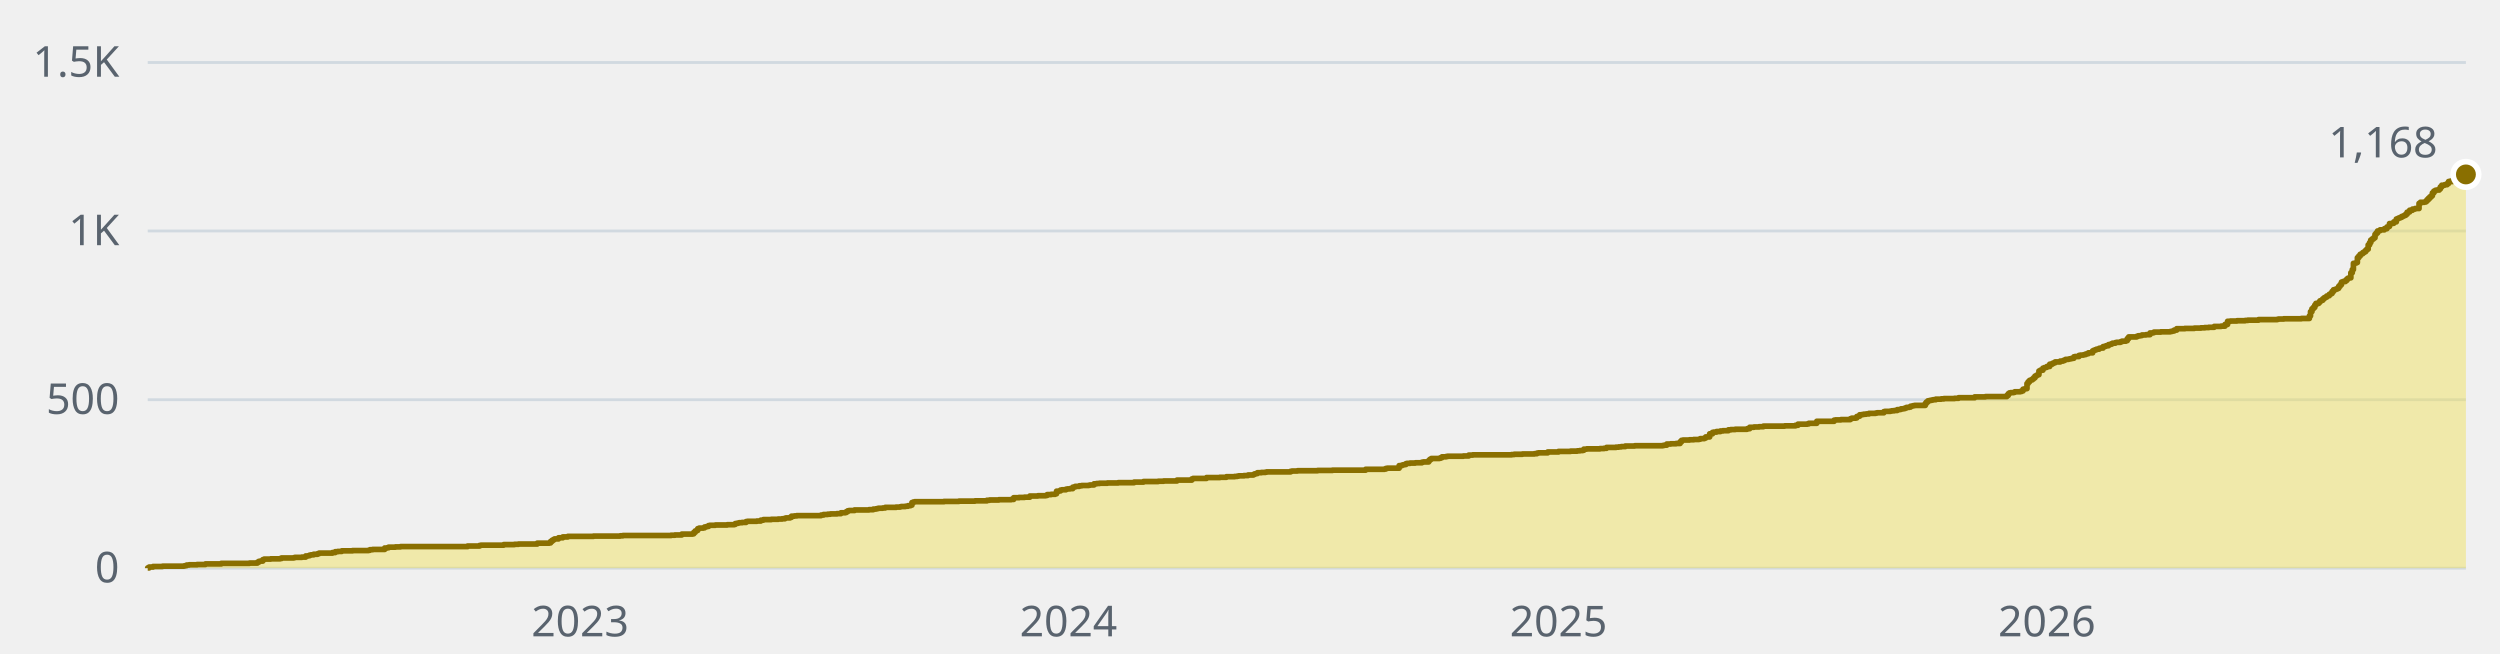
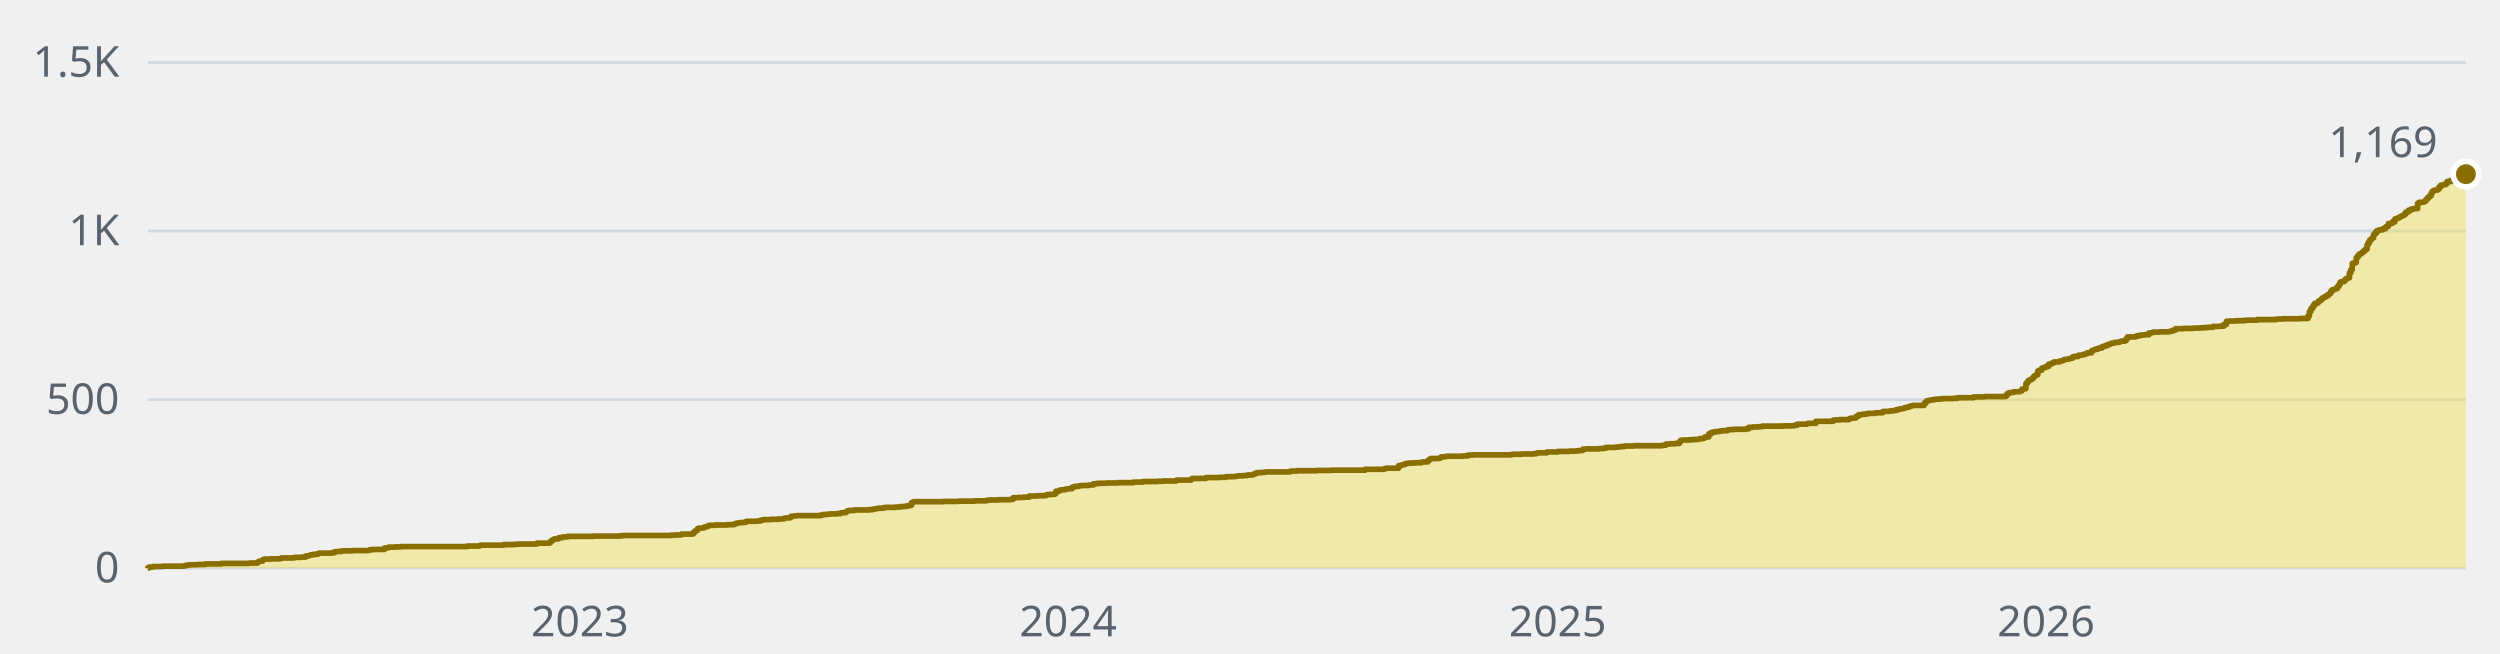
- <svg xmlns="http://www.w3.org/2000/svg" width="880" height="230" viewBox="0 0 880 230" role="img" aria-label="1,168 stars across the public repositories, over time">
+ <svg xmlns="http://www.w3.org/2000/svg" width="880" height="230" viewBox="0 0 880 230" role="img" aria-label="1,169 stars across the public repositories, over time">
  <style>text{font-family:-apple-system, BlinkMacSystemFont, 'Segoe UI', 'Noto Sans', Helvetica, Arial, sans-serif;font-size:15px}</style>
  <line x1="52" y1="200" x2="868" y2="200" stroke="#d1d9e0" stroke-width="1" />
  <text x="42" y="205" fill="#59636e" text-anchor="end">0</text>
  <line x1="52" y1="140.7" x2="868" y2="140.7" stroke="#d1d9e0" stroke-width="1" />
  <text x="42" y="145.7" fill="#59636e" text-anchor="end">500</text>
  <line x1="52" y1="81.3" x2="868" y2="81.3" stroke="#d1d9e0" stroke-width="1" />
  <text x="42" y="86.3" fill="#59636e" text-anchor="end">1K</text>
  <line x1="52" y1="22" x2="868" y2="22" stroke="#d1d9e0" stroke-width="1" />
  <text x="42" y="27" fill="#59636e" text-anchor="end">1.5K</text>
-   <text x="204.2" y="224" fill="#59636e" text-anchor="middle">2023</text>
-   <text x="376.1" y="224" fill="#59636e" text-anchor="middle">2024</text>
-   <text x="548.6" y="224" fill="#59636e" text-anchor="middle">2025</text>
-   <text x="720.5" y="224" fill="#59636e" text-anchor="middle">2026</text>
-   <path d="M52 200H52V199.9H52.5V199.6H53.9V199.4H57.2V199.3H64.7V199.2H65.2V199.1H65.7V198.9H66.6V198.8H69.4V198.7H72.3V198.5H77.9V198.3H87.8V198.2H90.6V197.9H91.1V197.6H91.6V197.5H92.5V197H93V196.8H95.3V196.7H98.6V196.6H99.1V196.4H103.4V196.3H103.8V196.2H106.2V196.1H107.6V195.7H108.5V195.6H109V195.4H109.5V195.3H110.4V195.1H111.8V194.9H112.3V194.7H117V194.5H118V194.2H118.9V194.1H120.3V193.9H124.1V193.8H129.7V193.7H130.2V193.5H131.2V193.4H135.4V192.9H136.3V192.8H136.8V192.6H139.2V192.5H141V192.4H164.6V192.2H168.8V192H169.3V191.9H177.3V191.7H181.1V191.6H182.5V191.5H189.1V191.2H193.3V191.1H193.8V190.6H194.3V190.2H194.8V189.9H195.2V189.7H196.6V189.3H198.1V189H199.9V188.8H208.9V188.7H218.3V188.6H219.3V188.5H236.2V188.4H237.6V188.3H240V188H243.8V187.9H244.2V187.4H244.7V186.9H245.2V186.7H245.6V186.1H246.1V185.9H247.5V185.8H248V185.5H248.5V185.4H248.9V185.3H249.4V185H249.9V184.9H251.8V184.8H256V184.7H258.4V184.6H258.8V184.3H259.3V184.2H259.8V184.1H260.2V184H261.2V183.9H262.6V183.6H263.1V183.5H266.4V183.4H267.8V183.1H268.7V182.9H271.5V182.8H273.9V182.7H275.3V182.6H276.3V182.4H276.7V182.3H278.1V182.1H278.6V181.7H279.6V181.6H280.5V181.5H289V181.3H289.9V181.1H291.3V181H292.3V180.9H294.6V180.8H296V180.5H297.5V180.4H297.9V180.1H298.4V179.8H298.9V179.7H300.8V179.5H305.9V179.4H307.4V179.2H308.3V179.1H308.8V179H309.2V178.9H310.7V178.8H311.6V178.6H315.4V178.5H316.8V178.4H317.2V178.3H318.7V178.2H319.6V178H320.5V177.8H321V176.9H321.5V176.7H322V176.6H332.3V176.5H337.5V176.4H343.2V176.3H347.4V176.1H348.3V176H351.6V175.9H355.9V175.8H356.8V175.2H358.7V175.1H360.6V175H362.5V174.6H365.3V174.5H368.1V174.4H368.6V174.1H370V174H371.4V173.8H371.9V172.9H372.8V172.8H373.3V172.5H373.8V172.4H375.2V172.2H375.7V172.1H376.6V172H377.6V171.5H378V171.4H378.5V171.2H379.9V171H380.8V170.9H383.2V170.8H383.7V170.7H385.1V170.3H386V170.2H387V170.1H389.8V170H393.6V169.9H399.2V169.7H402.5V169.5H407.7V169.4H409.6V169.3H414.3V169H419.5V168.6H420V168.4H424.7V168.1H429.4V168H431.7V167.8H434.6V167.7H435.5V167.6H436V167.5H437.9V167.4H439.3V167.2H441.2V167H441.6V166.8H442.1V166.7H442.6V166.4H444V166.3H445.4V166.2H445.9V166.1H454.3V165.9H454.8V165.8H456.7V165.7H463.8V165.6H469V165.5H480.7V165.2H487.3V165.1H487.8V164.9H488.3V164.8H492.5V163.9H493.5V163.7H493.9V163.6H494.4V163.5H494.9V163.2H495.3V163.1H496.3V163H498.2V162.9H500.5V162.7H501V162.6H502.9V162.1H503.3V161.7H503.8V161.4H506.6V161.3H507.1V161.1H507.6V160.8H509V160.7H509.5V160.6H515.1V160.5H517V160.2H518.4V160.1H532.1V160H533V159.9H535.9V159.8H540.1V159.7H541V159.5H541.5V159.4H544.8V159.1H548.6V158.9H552.8V158.8H555.2V158.7H556.1V158.6H557.1V158.5H557.5V158.1H558.5V158H563.2V157.9H564.6V157.8H565.5V157.5H568.8V157.4H569.8V157.3H570.7V157.2H572.1V157H575.4V156.9H585.3V156.8H585.8V156.7H586.7V156.3H588.1V156.2H590V156.1H591.4V155.5H591.9V155H592.4V154.9H594.7V154.8H596.2V154.7H598V154.6H598.5V154.4H599.9V154.2H600.4V153.8H601.8V152.7H602.8V152.2H603.2V152.1H604.2V151.9H605.6V151.7H606.5V151.6H608.4V151.3H609.3V151.2H610.8V151.1H615V150.9H615.9V150.4H617.4V150.3H619.2V150.2H620.7V150H628.2V149.9H632V149.7H632.9V149.3H636.2V149.2H636.7V149H639.5V148.3H645.6V147.9H646.1V147.8H648V147.7H651.3V147.4H651.8V147.2H653.2V147.1H653.6V146.6H654.1V146.5H654.6V146H655.5V145.9H656V145.8H656.9V145.7H657.9V145.5H660.2V145.4H660.7V145.3H663.1V144.9H663.5V144.8H665.4V144.7H665.9V144.6H666.8V144.5H667.8V144.2H668.7V144.1H669.2V143.9H670.1V143.8H670.6V143.6H671.1V143.4H672V143.3H672.5V143H673V142.9H673.4V142.8H673.9V142.7H677.7V142H678.1V141.5H678.6V141.1H679.1V141H679.5V140.9H680V140.8H680.5V140.7H681.4V140.5H683.3V140.4H684.3V140.3H688V140.2H689.4V140H695.1V139.7H698.9V139.6H706.4V139.2H706.9V138.6H707.3V138.3H707.8V138.2H708.8V138.1H709.2V137.9H711.1V137.8H711.6V137.6H712.1V137H712.5V136.9H713V136.8H713.5V135H713.9V134.4H714.4V133.9H714.9V133.7H715.4V133.4H715.8V133H716.3V132.4H716.8V132.1H717.2V131.9H717.7V130.6H718.2V130.3H719.1V129.6H719.6V129.4H720.1V129.3H720.5V129H721.5V128.2H722.4V127.9H722.9V127.7H723.4V127.4H725.2V127.1H726.2V126.9H726.7V126.7H727.1V126.5H728.1V126.4H728.5V126.3H729V126.2H729.5V126.1H730V125.6H730.4V125.5H731.8V125.1H732.3V125H733.3V124.9H733.7V124.8H734.2V124.6H734.7V124.5H735.1V124.2H736.6V123.5H737V123.3H737.5V123.1H738V122.9H738.9V122.6H739.4V122.5H740.3V122H740.8V121.9H741.3V121.7H742.2V121.3H742.7V121.2H743.2V121H743.6V120.8H744.6V120.6H745V120.5H746.4V120.3H746.9V120.1H748.3V119.9H748.8V119.2H749.3V118.6H752.1V118.4H752.6V118.2H753.5V118.1H754V117.9H755.4V117.8H756.8V117.2H757.8V117.1H758.2V116.9H760.6V116.8H763.9V116.7H764.4V116.6H764.8V116.5H765.3V116.2H766.2V115.7H769.1V115.6H772.4V115.5H774.7V115.4H776.1V115.3H777.5V115.2H779.4V114.9H781.8V114.8H783.2V114.2H784.1V113.1H785.1V113H787.4V112.9H790.3V112.8H791.2V112.7H795V112.5H801.6V112.4H802V112.3H803.9V112.2H810.1V112.1H812.9V111.2H813.3V109.7H813.8V108.7H814.3V108.2H814.8V107.4H815.2V106.8H816.2V106.4H816.6V105.9H817.1V105.7H817.6V105.2H818.1V104.8H818.5V104.6H819V104.2H819.5V104.1H819.9V103.6H820.4V103.3H820.9V102.6H821.4V102H821.8V101.9H822.3V101.7H822.8V101.5H823.2V100.8H823.7V100.2H824.2V99.3H824.7V99.1H825.6V98.7H826.1V98.2H826.5V97.9H827V97.8H827.5V96H828V94.9H828.4V92.7H828.9V92.6H829.4V92.4H829.8V90.7H830.3V90.1H830.8V89.5H831.3V89.3H831.7V88.9H832.2V88.6H832.7V88.1H833.1V87.7H833.6V86.2H834.1V85.4H834.5V84.5H835V84.1H835.5V83.7H836V82.5H836.4V82H836.9V81.3H837.4V81.2H837.8V80.9H839.3V80.5H840.2V79.9H840.7V79.7H841.1V78.7H842.1V78.6H842.6V78.1H843.5V77.1H844V76.9H844.4V76.7H844.9V76.5H845.4V76.2H845.9V76H846.3V75.8H846.8V75.4H847.3V74.7H847.7V74.6H848.2V74H849.2V73.6H850.1V73.4H851.5V71.6H852V71.2H853.4V71.1H853.9V70.8H854.3V70.3H854.8V69.8H855.3V69.3H855.8V68.9H856.2V67.9H856.7V67.3H857.2V67H857.6V66.9H858.6V66.5H859V65.8H859.5V65.2H860.5V65H861.4V64.6H861.9V63.9H862.3V63.8H862.8V63.9H863.3V63.4H863.8V63.2H864.2V62.8H864.7V62.7H865.2V62.2H865.6V62.5H866.1V62.3H866.6V62.2H867.1V62H867.5V61.9H868V61.4H868V200H52z" fill="#f0e155" fill-opacity="0.45" />
-   <path d="M52 200H52V199.9H52.5V199.6H53.9V199.4H57.2V199.3H64.7V199.2H65.2V199.1H65.7V198.9H66.6V198.8H69.4V198.7H72.3V198.5H77.9V198.3H87.8V198.2H90.6V197.9H91.1V197.6H91.6V197.5H92.5V197H93V196.8H95.3V196.7H98.6V196.6H99.1V196.4H103.4V196.3H103.8V196.2H106.2V196.1H107.6V195.7H108.5V195.6H109V195.4H109.5V195.3H110.4V195.1H111.8V194.9H112.3V194.7H117V194.5H118V194.2H118.9V194.1H120.3V193.9H124.1V193.8H129.7V193.7H130.2V193.5H131.2V193.4H135.4V192.9H136.3V192.8H136.8V192.6H139.2V192.5H141V192.4H164.6V192.2H168.8V192H169.3V191.9H177.3V191.7H181.1V191.6H182.5V191.5H189.1V191.2H193.3V191.1H193.8V190.6H194.3V190.2H194.8V189.9H195.2V189.7H196.6V189.3H198.1V189H199.9V188.8H208.9V188.7H218.3V188.6H219.3V188.5H236.2V188.4H237.6V188.3H240V188H243.8V187.9H244.2V187.4H244.7V186.9H245.2V186.7H245.6V186.1H246.1V185.9H247.5V185.8H248V185.5H248.5V185.4H248.9V185.3H249.4V185H249.9V184.9H251.8V184.8H256V184.7H258.4V184.6H258.8V184.3H259.3V184.2H259.8V184.1H260.2V184H261.2V183.9H262.6V183.6H263.1V183.5H266.4V183.4H267.8V183.1H268.7V182.9H271.5V182.8H273.9V182.7H275.3V182.6H276.3V182.4H276.7V182.3H278.1V182.1H278.6V181.7H279.6V181.6H280.5V181.5H289V181.3H289.9V181.1H291.3V181H292.3V180.9H294.6V180.8H296V180.5H297.5V180.4H297.9V180.1H298.4V179.8H298.9V179.7H300.8V179.5H305.9V179.4H307.4V179.2H308.3V179.1H308.8V179H309.2V178.9H310.7V178.8H311.6V178.6H315.4V178.5H316.8V178.4H317.2V178.3H318.7V178.2H319.6V178H320.5V177.8H321V176.9H321.5V176.7H322V176.6H332.3V176.5H337.5V176.4H343.2V176.3H347.4V176.1H348.3V176H351.6V175.9H355.9V175.8H356.8V175.2H358.7V175.1H360.6V175H362.5V174.6H365.3V174.5H368.1V174.4H368.6V174.1H370V174H371.4V173.8H371.9V172.9H372.8V172.8H373.3V172.5H373.8V172.4H375.2V172.2H375.7V172.1H376.6V172H377.6V171.5H378V171.4H378.5V171.2H379.9V171H380.8V170.9H383.2V170.8H383.7V170.7H385.1V170.3H386V170.2H387V170.1H389.8V170H393.6V169.9H399.2V169.7H402.5V169.5H407.7V169.4H409.6V169.3H414.3V169H419.5V168.6H420V168.4H424.7V168.1H429.4V168H431.7V167.8H434.6V167.7H435.5V167.6H436V167.5H437.9V167.4H439.3V167.2H441.2V167H441.6V166.8H442.1V166.7H442.6V166.4H444V166.3H445.4V166.2H445.9V166.1H454.3V165.9H454.8V165.8H456.7V165.7H463.8V165.6H469V165.5H480.7V165.2H487.3V165.1H487.8V164.9H488.3V164.8H492.5V163.9H493.5V163.7H493.9V163.6H494.4V163.5H494.9V163.2H495.3V163.1H496.3V163H498.2V162.9H500.5V162.7H501V162.6H502.9V162.1H503.3V161.7H503.8V161.4H506.6V161.3H507.1V161.1H507.6V160.8H509V160.7H509.5V160.6H515.1V160.5H517V160.2H518.4V160.1H532.1V160H533V159.9H535.9V159.8H540.1V159.7H541V159.5H541.5V159.4H544.8V159.1H548.6V158.9H552.8V158.8H555.2V158.7H556.1V158.6H557.1V158.5H557.5V158.1H558.5V158H563.2V157.9H564.6V157.8H565.5V157.5H568.8V157.4H569.8V157.3H570.7V157.2H572.1V157H575.4V156.9H585.3V156.8H585.8V156.7H586.7V156.3H588.1V156.2H590V156.1H591.4V155.5H591.9V155H592.4V154.9H594.7V154.8H596.2V154.7H598V154.6H598.5V154.4H599.9V154.2H600.4V153.8H601.8V152.7H602.8V152.2H603.2V152.1H604.2V151.9H605.6V151.7H606.5V151.6H608.4V151.3H609.3V151.2H610.8V151.1H615V150.9H615.9V150.4H617.4V150.3H619.2V150.2H620.7V150H628.2V149.9H632V149.7H632.9V149.3H636.2V149.2H636.7V149H639.5V148.3H645.6V147.9H646.1V147.8H648V147.7H651.3V147.4H651.8V147.2H653.2V147.1H653.6V146.6H654.1V146.5H654.6V146H655.5V145.9H656V145.8H656.9V145.7H657.9V145.5H660.2V145.4H660.7V145.3H663.1V144.9H663.5V144.8H665.4V144.7H665.9V144.6H666.8V144.5H667.8V144.2H668.7V144.1H669.2V143.9H670.1V143.8H670.6V143.6H671.1V143.4H672V143.3H672.5V143H673V142.9H673.4V142.8H673.9V142.7H677.7V142H678.1V141.5H678.6V141.1H679.1V141H679.5V140.9H680V140.8H680.5V140.7H681.4V140.5H683.3V140.4H684.3V140.3H688V140.2H689.4V140H695.1V139.7H698.9V139.6H706.4V139.2H706.9V138.6H707.3V138.3H707.8V138.2H708.8V138.1H709.2V137.9H711.1V137.8H711.6V137.6H712.1V137H712.5V136.9H713V136.8H713.5V135H713.9V134.4H714.4V133.9H714.9V133.7H715.4V133.4H715.8V133H716.3V132.4H716.8V132.1H717.2V131.9H717.7V130.6H718.2V130.3H719.1V129.6H719.6V129.4H720.1V129.3H720.5V129H721.5V128.2H722.4V127.9H722.9V127.7H723.4V127.4H725.2V127.1H726.2V126.9H726.7V126.7H727.1V126.5H728.1V126.4H728.5V126.3H729V126.2H729.5V126.1H730V125.6H730.4V125.5H731.8V125.1H732.3V125H733.3V124.9H733.7V124.8H734.2V124.6H734.7V124.5H735.1V124.2H736.6V123.5H737V123.3H737.5V123.1H738V122.9H738.9V122.6H739.4V122.5H740.3V122H740.8V121.9H741.3V121.7H742.2V121.3H742.7V121.2H743.2V121H743.6V120.8H744.6V120.6H745V120.5H746.4V120.3H746.9V120.1H748.3V119.9H748.8V119.2H749.3V118.6H752.1V118.4H752.6V118.2H753.5V118.1H754V117.9H755.4V117.8H756.8V117.2H757.8V117.1H758.2V116.9H760.6V116.8H763.9V116.7H764.4V116.6H764.8V116.5H765.3V116.2H766.2V115.7H769.1V115.6H772.4V115.5H774.7V115.4H776.1V115.3H777.5V115.2H779.4V114.9H781.8V114.8H783.2V114.2H784.1V113.1H785.1V113H787.4V112.9H790.3V112.8H791.2V112.7H795V112.5H801.6V112.4H802V112.3H803.9V112.2H810.1V112.1H812.9V111.2H813.3V109.7H813.8V108.7H814.3V108.2H814.8V107.4H815.2V106.8H816.2V106.4H816.6V105.9H817.1V105.7H817.6V105.2H818.1V104.8H818.5V104.6H819V104.2H819.5V104.1H819.9V103.6H820.4V103.3H820.9V102.6H821.4V102H821.8V101.9H822.3V101.7H822.8V101.5H823.2V100.8H823.7V100.2H824.2V99.3H824.7V99.1H825.6V98.7H826.1V98.2H826.5V97.9H827V97.8H827.5V96H828V94.9H828.4V92.7H828.9V92.6H829.4V92.4H829.8V90.7H830.3V90.1H830.8V89.5H831.3V89.3H831.7V88.9H832.2V88.6H832.7V88.1H833.1V87.7H833.6V86.2H834.1V85.4H834.5V84.5H835V84.1H835.5V83.7H836V82.5H836.4V82H836.9V81.3H837.4V81.2H837.8V80.9H839.3V80.5H840.2V79.9H840.7V79.7H841.1V78.7H842.1V78.6H842.6V78.1H843.5V77.1H844V76.9H844.4V76.7H844.9V76.5H845.4V76.2H845.9V76H846.3V75.8H846.8V75.4H847.3V74.7H847.7V74.6H848.2V74H849.2V73.6H850.1V73.4H851.5V71.6H852V71.2H853.4V71.1H853.9V70.8H854.3V70.3H854.8V69.8H855.3V69.3H855.8V68.9H856.2V67.9H856.7V67.3H857.2V67H857.6V66.9H858.6V66.5H859V65.8H859.5V65.2H860.5V65H861.4V64.6H861.9V63.9H862.3V63.8H862.8V63.9H863.3V63.4H863.8V63.2H864.2V62.8H864.7V62.7H865.2V62.2H865.6V62.5H866.1V62.3H866.6V62.2H867.1V62H867.5V61.9H868V61.4" fill="none" stroke="#8a6f00" stroke-width="2" stroke-linejoin="round" />
-   <circle cx="868" cy="61.4" r="4.5" fill="#8a6f00" stroke="#ffffff" stroke-width="2" />
-   <text x="858" y="55.4" fill="#59636e" text-anchor="end">1,168</text>
+   <text x="204.1" y="224" fill="#59636e" text-anchor="middle">2023</text>
+   <text x="376" y="224" fill="#59636e" text-anchor="middle">2024</text>
+   <text x="548.3" y="224" fill="#59636e" text-anchor="middle">2025</text>
+   <text x="720.2" y="224" fill="#59636e" text-anchor="middle">2026</text>
+   <path d="M52 200H52V199.9H52.5V199.6H53.9V199.4H57.2V199.3H64.7V199.2H65.2V199.1H65.7V198.9H66.6V198.8H69.4V198.7H72.2V198.5H77.9V198.3H87.8V198.2H90.6V197.9H91.1V197.6H91.6V197.5H92.5V197H93V196.8H95.3V196.7H98.6V196.6H99.1V196.4H103.3V196.3H103.8V196.2H106.1V196.1H107.6V195.7H108.5V195.6H109V195.4H109.4V195.3H110.4V195.1H111.8V194.9H112.3V194.7H117V194.5H117.9V194.2H118.9V194.1H120.3V193.9H124V193.8H129.7V193.7H130.2V193.5H131.1V193.4H135.3V192.9H136.3V192.8H136.8V192.6H139.1V192.5H141V192.4H164.5V192.2H168.8V192H169.2V191.9H177.2V191.7H181V191.6H182.4V191.5H189V191.2H193.3V191.1H193.7V190.6H194.2V190.2H194.7V189.9H195.1V189.7H196.6V189.3H198V189H199.8V188.8H208.8V188.7H218.2V188.6H219.2V188.5H236.1V188.4H237.5V188.3H239.9V188H243.6V187.9H244.1V187.4H244.6V186.9H245.1V186.7H245.5V186.1H246V185.9H247.4V185.8H247.9V185.5H248.3V185.4H248.8V185.3H249.3V185H249.8V184.9H251.6V184.8H255.9V184.7H258.2V184.6H258.7V184.3H259.2V184.2H259.6V184.1H260.1V184H261.1V183.9H262.5V183.6H262.9V183.5H266.2V183.4H267.7V183.1H268.6V182.9H271.4V182.8H273.8V182.7H275.2V182.6H276.1V182.4H276.6V182.3H278V182.1H278.5V181.7H279.4V181.6H280.4V181.5H288.8V181.3H289.8V181.1H291.2V181H292.1V180.9H294.5V180.8H295.9V180.5H297.3V180.4H297.8V180.1H298.3V179.8H298.7V179.7H300.6V179.5H305.8V179.4H307.2V179.2H308.1V179.1H308.6V179H309.1V178.9H310.5V178.8H311.4V178.6H315.2V178.5H316.6V178.4H317.1V178.3H318.5V178.2H319.4V178H320.4V177.8H320.9V176.9H321.3V176.7H321.8V176.6H332.2V176.5H337.3V176.4H343V176.3H347.2V176.1H348.2V176H351.5V175.9H355.7V175.8H356.6V175.2H358.5V175.1H360.4V175H362.3V174.6H365.1V174.5H367.9V174.4H368.4V174.1H369.8V174H371.2V173.8H371.7V172.9H372.7V172.8H373.1V172.5H373.6V172.4H375V172.2H375.5V172.1H376.4V172H377.4V171.5H377.8V171.4H378.3V171.2H379.7V171H380.7V170.9H383V170.8H383.5V170.7H384.9V170.3H385.8V170.2H386.8V170.1H389.6V170H393.4V169.9H399V169.7H402.3V169.5H407.5V169.4H409.4V169.3H414.1V169H419.3V168.6H419.7V168.4H424.5V168.1H429.2V168H431.5V167.8H434.3V167.7H435.3V167.6H435.8V167.5H437.6V167.4H439V167.2H440.9V167H441.4V166.8H441.9V166.7H442.3V166.4H443.8V166.3H445.2V166.2H445.6V166.1H454.1V165.9H454.6V165.8H456.5V165.7H463.5V165.6H468.7V165.5H480.5V165.2H487.1V165.1H487.5V164.9H488V164.8H492.3V163.9H493.2V163.7H493.7V163.6H494.1V163.5H494.6V163.2H495.1V163.1H496V163H497.9V162.9H500.3V162.7H500.7V162.6H502.6V162.1H503.1V161.7H503.6V161.4H506.4V161.3H506.9V161.1H507.3V160.8H508.7V160.7H509.2V160.6H514.9V160.5H516.7V160.2H518.2V160.1H531.8V160H532.7V159.9H535.6V159.8H539.8V159.7H540.8V159.5H541.2V159.4H544.5V159.1H548.3V158.9H552.5V158.8H554.9V158.7H555.8V158.6H556.8V158.5H557.2V158.1H558.2V158H562.9V157.9H564.3V157.8H565.2V157.5H568.5V157.4H569.5V157.3H570.4V157.2H571.8V157H575.1V156.9H585V156.8H585.5V156.7H586.4V156.3H587.8V156.2H589.7V156.1H591.1V155.5H591.6V155H592.1V154.9H594.4V154.8H595.8V154.7H597.7V154.6H598.2V154.4H599.6V154.2H600.1V153.8H601.5V152.7H602.4V152.2H602.9V152.1H603.8V151.9H605.3V151.7H606.2V151.6H608.1V151.3H609V151.2H610.4V151.1H614.7V150.9H615.6V150.4H617V150.3H618.9V150.2H620.3V150H627.9V149.9H631.6V149.7H632.6V149.3H635.9V149.2H636.3V149H639.2V148.3H645.3V147.9H645.8V147.8H647.6V147.7H650.9V147.4H651.4V147.2H652.8V147.1H653.3V146.6H653.8V146.5H654.2V146H655.2V145.9H655.6V145.8H656.6V145.7H657.5V145.5H659.9V145.4H660.4V145.3H662.7V144.9H663.2V144.8H665.1V144.7H665.5V144.6H666.5V144.5H667.4V144.2H668.4V144.1H668.8V143.9H669.8V143.8H670.2V143.6H670.7V143.4H671.7V143.3H672.1V143H672.6V142.9H673.1V142.8H673.5V142.7H677.3V142H677.8V141.5H678.2V141.1H678.7V141H679.2V140.9H679.7V140.8H680.1V140.7H681.1V140.5H683V140.4H683.9V140.3H687.7V140.2H689.1V140H694.7V139.7H698.5V139.6H706V139.2H706.5V138.6H707V138.3H707.4V138.2H708.4V138.1H708.8V137.9H710.7V137.8H711.2V137.6H711.7V137H712.1V136.9H712.6V136.8H713.1V135H713.6V134.4H714V133.9H714.5V133.7H715V133.4H715.4V133H715.9V132.4H716.4V132.1H716.9V131.9H717.3V130.6H717.8V130.3H718.7V129.6H719.2V129.4H719.7V129.3H720.2V129H721.1V128.2H722V127.9H722.5V127.7H723V127.4H724.9V127.1H725.8V126.9H726.3V126.7H726.7V126.5H727.7V126.4H728.2V126.3H728.6V126.2H729.1V126.1H729.6V125.6H730V125.5H731.5V125.1H731.9V125H732.9V124.9H733.3V124.8H733.8V124.6H734.3V124.5H734.7V124.2H736.2V123.5H736.6V123.3H737.1V123.1H737.6V122.9H738.5V122.6H739V122.5H739.9V122H740.4V121.9H740.9V121.7H741.8V121.3H742.3V121.2H742.8V121H743.2V120.8H744.2V120.6H744.6V120.5H746V120.3H746.5V120.1H747.9V119.9H748.4V119.2H748.9V118.6H751.7V118.4H752.2V118.2H753.1V118.1H753.6V117.9H755V117.8H756.4V117.2H757.3V117.1H757.8V116.9H760.2V116.8H763.5V116.7H763.9V116.6H764.4V116.5H764.9V116.2H765.8V115.7H768.6V115.6H771.9V115.5H774.3V115.4H775.7V115.3H777.1V115.2H779V114.9H781.4V114.8H782.8V114.2H783.7V113.1H784.7V113H787V112.9H789.8V112.8H790.8V112.7H794.5V112.5H801.1V112.4H801.6V112.3H803.5V112.2H809.6V112.1H812.4V111.2H812.9V109.7H813.4V108.7H813.9V108.2H814.3V107.4H814.8V106.8H815.7V106.4H816.2V105.9H816.7V105.7H817.1V105.2H817.6V104.8H818.1V104.6H818.6V104.2H819V104.1H819.5V103.6H820V103.3H820.4V102.6H820.9V102H821.4V101.9H821.9V101.7H822.3V101.5H822.8V100.8H823.3V100.2H823.7V99.3H824.2V99.1H825.2V98.7H825.6V98.2H826.1V97.9H826.6V97.8H827V96H827.5V94.9H828V92.7H828.4V92.6H828.9V92.4H829.4V90.7H829.9V90.1H830.3V89.5H830.8V89.3H831.3V88.9H831.7V88.6H832.2V88.1H832.7V87.7H833.2V86.2H833.6V85.4H834.1V84.5H834.6V84.1H835V83.7H835.5V82.5H836V82H836.5V81.3H836.9V81.2H837.4V80.9H838.8V80.5H839.7V79.9H840.2V79.7H840.7V78.7H841.6V78.6H842.1V78.1H843V77.1H843.5V76.9H844V76.7H844.5V76.5H844.9V76.2H845.4V76H845.9V75.8H846.3V75.4H846.8V74.7H847.3V74.6H847.8V74H848.7V73.6H849.6V73.4H851V71.6H851.5V71.2H852.9V71.1H853.4V70.8H853.9V70.3H854.3V69.8H854.8V69.3H855.3V68.9H855.8V67.9H856.2V67.3H856.7V67H857.2V66.9H858.1V66.5H858.6V65.8H859.1V65.2H860V65H860.9V64.6H861.4V63.9H861.9V63.8H862.3V63.9H862.8V63.4H863.3V63.2H863.8V62.8H864.2V62.7H864.7V62.2H865.2V62.5H865.6V62.3H866.1V62.2H866.6V62H867.1V61.9H867.5V61.4H868V61.3H868V200H52z" fill="#f0e155" fill-opacity="0.45" />
+   <path d="M52 200H52V199.9H52.5V199.6H53.9V199.4H57.2V199.3H64.7V199.2H65.2V199.1H65.7V198.9H66.6V198.8H69.4V198.7H72.2V198.5H77.9V198.3H87.8V198.2H90.6V197.9H91.1V197.6H91.6V197.5H92.5V197H93V196.8H95.3V196.7H98.6V196.6H99.1V196.4H103.3V196.3H103.8V196.2H106.1V196.1H107.6V195.7H108.5V195.6H109V195.4H109.4V195.3H110.4V195.1H111.8V194.9H112.3V194.7H117V194.5H117.9V194.2H118.9V194.1H120.3V193.9H124V193.8H129.7V193.7H130.2V193.5H131.1V193.4H135.3V192.9H136.3V192.8H136.8V192.6H139.1V192.5H141V192.4H164.5V192.2H168.8V192H169.2V191.9H177.2V191.7H181V191.6H182.4V191.5H189V191.2H193.3V191.1H193.7V190.6H194.2V190.2H194.7V189.9H195.1V189.7H196.6V189.3H198V189H199.8V188.8H208.8V188.7H218.2V188.6H219.2V188.5H236.1V188.4H237.5V188.3H239.9V188H243.6V187.9H244.1V187.4H244.6V186.9H245.1V186.7H245.5V186.1H246V185.9H247.4V185.8H247.9V185.5H248.3V185.4H248.8V185.3H249.3V185H249.8V184.9H251.6V184.8H255.9V184.7H258.2V184.6H258.7V184.3H259.2V184.2H259.6V184.1H260.1V184H261.1V183.9H262.5V183.6H262.9V183.5H266.2V183.4H267.7V183.1H268.6V182.9H271.4V182.8H273.8V182.7H275.2V182.6H276.1V182.4H276.6V182.3H278V182.1H278.5V181.7H279.4V181.6H280.4V181.5H288.8V181.3H289.8V181.1H291.2V181H292.1V180.9H294.5V180.8H295.9V180.5H297.3V180.4H297.8V180.1H298.3V179.8H298.7V179.7H300.6V179.5H305.8V179.4H307.2V179.2H308.1V179.1H308.6V179H309.1V178.9H310.5V178.8H311.4V178.6H315.2V178.5H316.6V178.4H317.1V178.3H318.5V178.2H319.4V178H320.4V177.8H320.9V176.9H321.3V176.7H321.8V176.6H332.2V176.5H337.3V176.4H343V176.3H347.2V176.1H348.2V176H351.5V175.9H355.7V175.8H356.6V175.2H358.5V175.1H360.4V175H362.3V174.6H365.1V174.5H367.9V174.4H368.4V174.1H369.8V174H371.2V173.8H371.7V172.9H372.7V172.8H373.1V172.5H373.6V172.4H375V172.2H375.5V172.1H376.4V172H377.4V171.5H377.8V171.4H378.3V171.2H379.7V171H380.7V170.9H383V170.8H383.5V170.7H384.9V170.3H385.8V170.2H386.8V170.1H389.6V170H393.4V169.9H399V169.7H402.3V169.5H407.5V169.4H409.4V169.3H414.1V169H419.3V168.6H419.7V168.4H424.5V168.1H429.2V168H431.5V167.8H434.3V167.7H435.3V167.6H435.8V167.5H437.6V167.4H439V167.2H440.9V167H441.4V166.8H441.9V166.7H442.3V166.4H443.8V166.3H445.2V166.2H445.6V166.1H454.1V165.9H454.6V165.8H456.5V165.7H463.5V165.6H468.7V165.5H480.5V165.2H487.1V165.1H487.5V164.9H488V164.8H492.3V163.9H493.2V163.7H493.7V163.6H494.1V163.5H494.6V163.2H495.1V163.1H496V163H497.9V162.9H500.3V162.7H500.7V162.6H502.6V162.1H503.1V161.7H503.6V161.4H506.4V161.3H506.9V161.1H507.3V160.8H508.7V160.7H509.2V160.6H514.9V160.5H516.7V160.2H518.2V160.1H531.8V160H532.7V159.9H535.6V159.8H539.8V159.7H540.8V159.5H541.2V159.4H544.5V159.1H548.3V158.9H552.5V158.8H554.9V158.7H555.8V158.6H556.8V158.5H557.2V158.1H558.2V158H562.9V157.9H564.3V157.8H565.2V157.5H568.5V157.4H569.5V157.3H570.4V157.2H571.8V157H575.1V156.9H585V156.8H585.5V156.7H586.4V156.3H587.8V156.2H589.7V156.1H591.1V155.5H591.6V155H592.1V154.9H594.4V154.8H595.8V154.7H597.7V154.6H598.2V154.4H599.6V154.2H600.1V153.8H601.5V152.7H602.4V152.2H602.9V152.1H603.8V151.9H605.3V151.7H606.2V151.6H608.1V151.3H609V151.2H610.4V151.1H614.7V150.9H615.6V150.4H617V150.3H618.9V150.2H620.3V150H627.9V149.9H631.6V149.7H632.6V149.3H635.9V149.2H636.3V149H639.2V148.3H645.3V147.9H645.8V147.8H647.6V147.7H650.9V147.4H651.4V147.2H652.8V147.1H653.3V146.6H653.8V146.5H654.2V146H655.2V145.9H655.6V145.8H656.6V145.7H657.5V145.5H659.9V145.4H660.4V145.3H662.7V144.9H663.2V144.8H665.1V144.7H665.5V144.6H666.5V144.5H667.4V144.2H668.4V144.1H668.8V143.9H669.8V143.8H670.2V143.6H670.7V143.4H671.7V143.3H672.1V143H672.6V142.9H673.1V142.8H673.5V142.7H677.3V142H677.8V141.5H678.2V141.1H678.7V141H679.2V140.9H679.7V140.8H680.1V140.7H681.1V140.5H683V140.4H683.9V140.3H687.7V140.2H689.1V140H694.7V139.7H698.5V139.6H706V139.2H706.5V138.6H707V138.3H707.4V138.2H708.4V138.1H708.8V137.9H710.7V137.8H711.2V137.6H711.7V137H712.1V136.9H712.6V136.8H713.1V135H713.6V134.4H714V133.9H714.5V133.7H715V133.4H715.4V133H715.9V132.4H716.4V132.1H716.9V131.9H717.3V130.6H717.8V130.3H718.7V129.6H719.2V129.4H719.7V129.3H720.2V129H721.1V128.2H722V127.9H722.5V127.7H723V127.4H724.9V127.1H725.8V126.9H726.3V126.7H726.7V126.5H727.7V126.4H728.2V126.3H728.6V126.2H729.1V126.1H729.6V125.6H730V125.5H731.5V125.1H731.9V125H732.9V124.9H733.3V124.8H733.8V124.6H734.3V124.5H734.7V124.2H736.2V123.5H736.6V123.3H737.1V123.1H737.6V122.9H738.5V122.6H739V122.5H739.9V122H740.4V121.9H740.9V121.7H741.8V121.3H742.3V121.2H742.8V121H743.2V120.8H744.2V120.6H744.6V120.5H746V120.3H746.5V120.1H747.9V119.9H748.4V119.2H748.9V118.6H751.7V118.4H752.2V118.2H753.1V118.1H753.6V117.9H755V117.8H756.4V117.2H757.3V117.1H757.8V116.9H760.2V116.8H763.5V116.7H763.9V116.6H764.4V116.5H764.9V116.2H765.8V115.7H768.6V115.6H771.9V115.5H774.3V115.4H775.7V115.3H777.1V115.2H779V114.9H781.4V114.8H782.8V114.2H783.7V113.1H784.7V113H787V112.9H789.8V112.8H790.8V112.7H794.5V112.5H801.1V112.4H801.6V112.3H803.5V112.2H809.6V112.1H812.4V111.2H812.9V109.7H813.4V108.7H813.9V108.2H814.3V107.4H814.8V106.8H815.7V106.4H816.2V105.9H816.7V105.7H817.1V105.2H817.6V104.8H818.1V104.6H818.6V104.2H819V104.1H819.5V103.6H820V103.3H820.4V102.6H820.9V102H821.4V101.9H821.9V101.7H822.3V101.5H822.8V100.8H823.3V100.2H823.7V99.3H824.2V99.1H825.2V98.7H825.6V98.2H826.1V97.9H826.6V97.8H827V96H827.5V94.9H828V92.7H828.4V92.6H828.9V92.4H829.4V90.7H829.9V90.1H830.3V89.5H830.8V89.3H831.3V88.9H831.7V88.6H832.2V88.1H832.7V87.7H833.2V86.2H833.6V85.4H834.1V84.5H834.6V84.1H835V83.7H835.5V82.5H836V82H836.5V81.3H836.9V81.2H837.4V80.9H838.8V80.5H839.7V79.9H840.2V79.7H840.7V78.7H841.6V78.6H842.1V78.1H843V77.1H843.5V76.9H844V76.7H844.5V76.5H844.9V76.2H845.4V76H845.9V75.8H846.3V75.4H846.8V74.7H847.3V74.6H847.8V74H848.7V73.6H849.6V73.4H851V71.6H851.5V71.2H852.9V71.1H853.4V70.8H853.9V70.3H854.3V69.8H854.8V69.3H855.3V68.9H855.8V67.9H856.2V67.3H856.7V67H857.2V66.9H858.1V66.5H858.6V65.8H859.1V65.2H860V65H860.9V64.6H861.4V63.9H861.9V63.8H862.3V63.9H862.8V63.4H863.3V63.2H863.8V62.8H864.2V62.7H864.7V62.2H865.2V62.5H865.6V62.3H866.1V62.2H866.6V62H867.1V61.9H867.5V61.4H868V61.3" fill="none" stroke="#8a6f00" stroke-width="2" stroke-linejoin="round" />
+   <circle cx="868" cy="61.3" r="4.5" fill="#8a6f00" stroke="#ffffff" stroke-width="2" />
+   <text x="858" y="55.3" fill="#59636e" text-anchor="end">1,169</text>
</svg>
